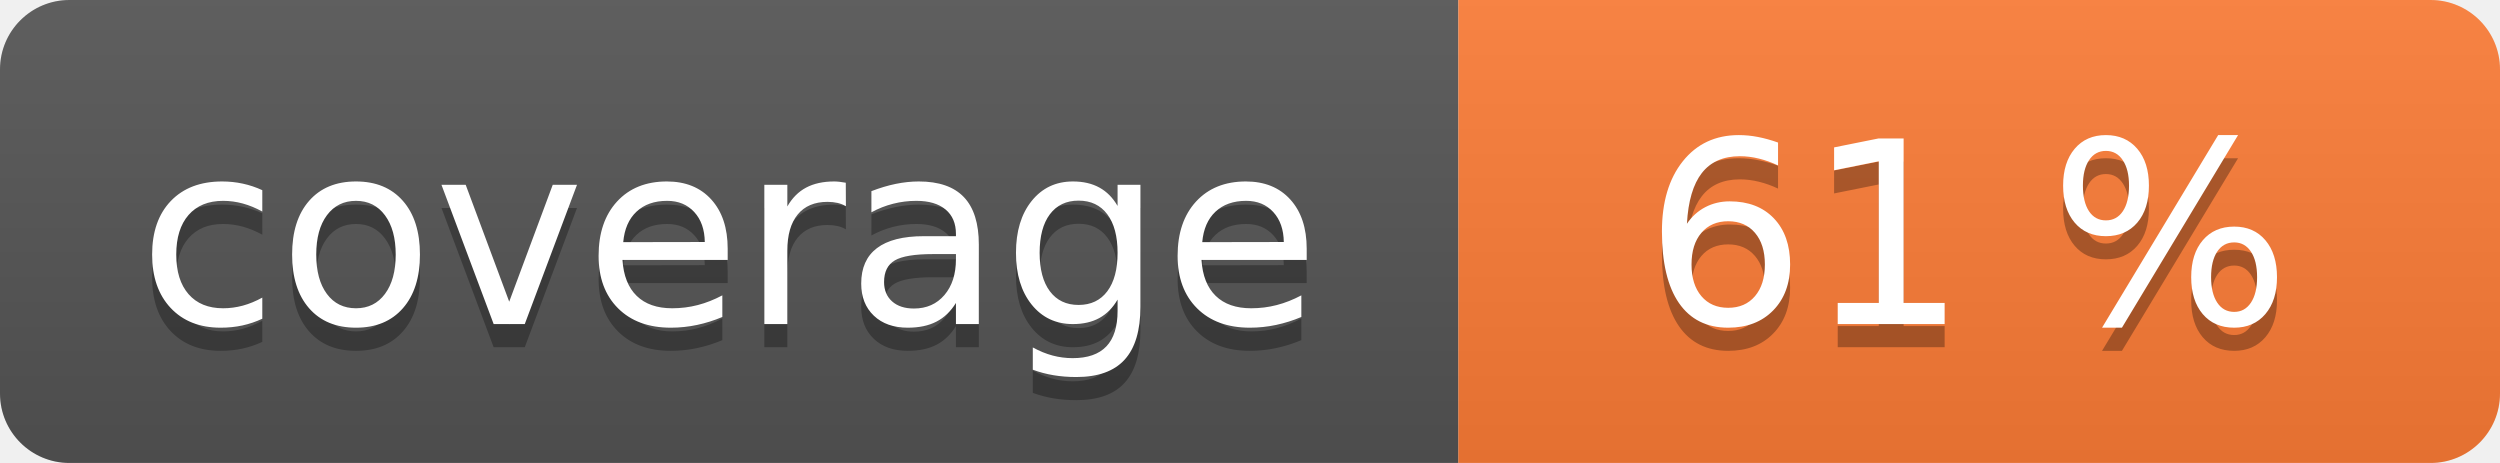
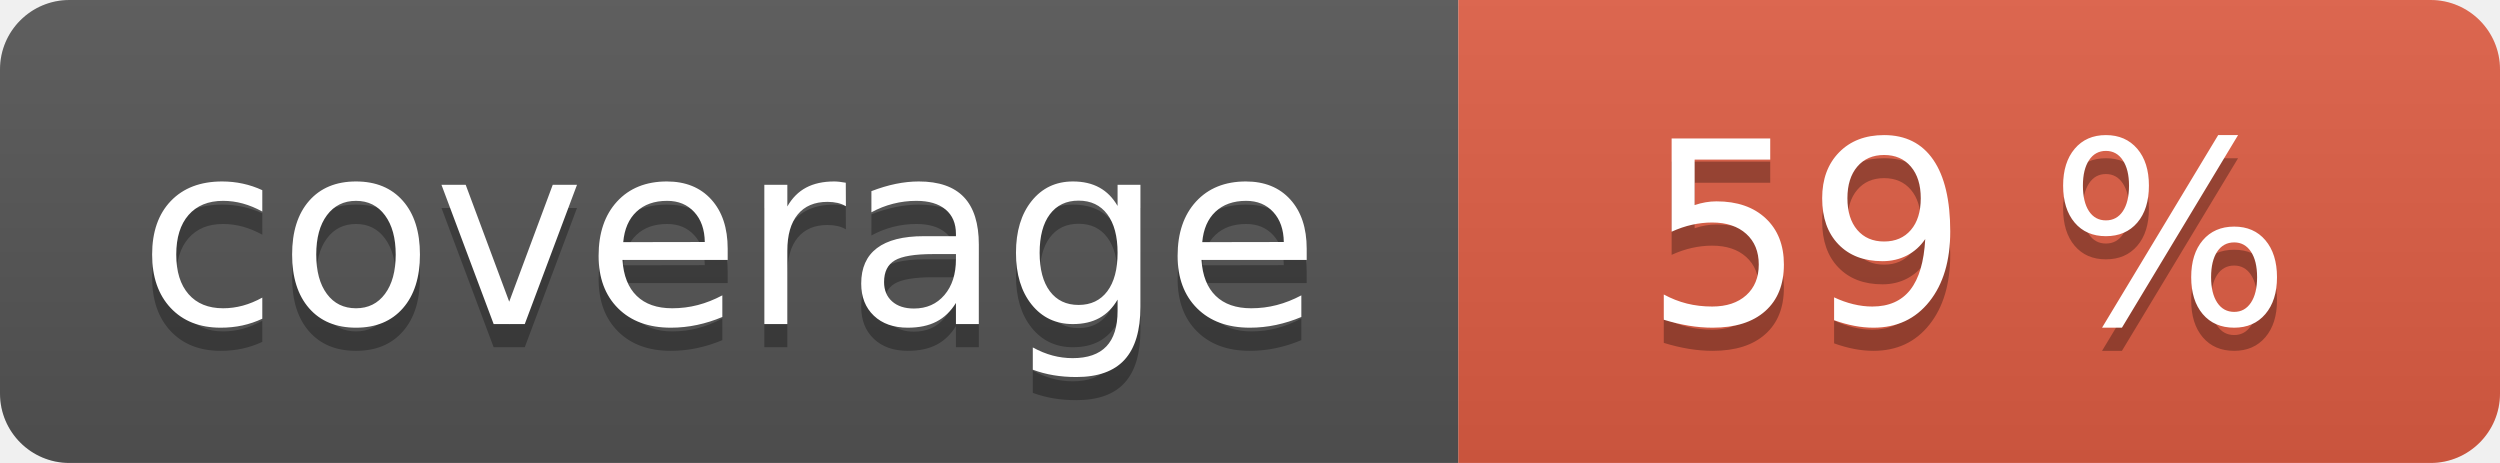
<svg xmlns="http://www.w3.org/2000/svg" width="108" height="20" role="img">
  <linearGradient id="s" x2="0" y2="100%">
    <stop offset="0" stop-color="#bbb" stop-opacity=".1" />
    <stop offset="1" stop-opacity=".1" />
  </linearGradient>
  <clipPath id="r">
    <rect width="108" height="20" rx="3" fill="#fff" />
  </clipPath>
  <g clip-path="url(#r)">
    <rect width="63" height="20" fill="#555" />
-     <rect x="63" width="45" height="20" fill="#fe7d37" />
+     <rect x="63" width="45" height="20" fill="#e05d44" />
    <rect width="108" height="20" fill="url(#s)" />
  </g>
  <g fill="#fff" text-anchor="middle" font-family="Verdana,Geneva,DejaVu Sans,sans-serif" text-rendering="geometricPrecision" font-size="110">
    <text aria-hidden="true" x="315" y="150" fill="#010101" fill-opacity=".3" transform="scale(.1)" textLength="530">coverage</text>
    <text x="315" y="140" transform="scale(.1)" fill="#fff" textLength="530">coverage</text>
-     <text aria-hidden="true" x="850" y="150" fill="#010101" fill-opacity=".3" transform="scale(.1)" textLength="350">61 %</text>
-     <text x="850" y="140" transform="scale(.1)" fill="#fff" textLength="350">61 %</text>
+     <text aria-hidden="true" x="850" y="150" fill="#010101" fill-opacity=".3" transform="scale(.1)" textLength="350">59 %</text>
+     <text x="850" y="140" transform="scale(.1)" fill="#fff" textLength="350">59 %</text>
  </g>
</svg>
